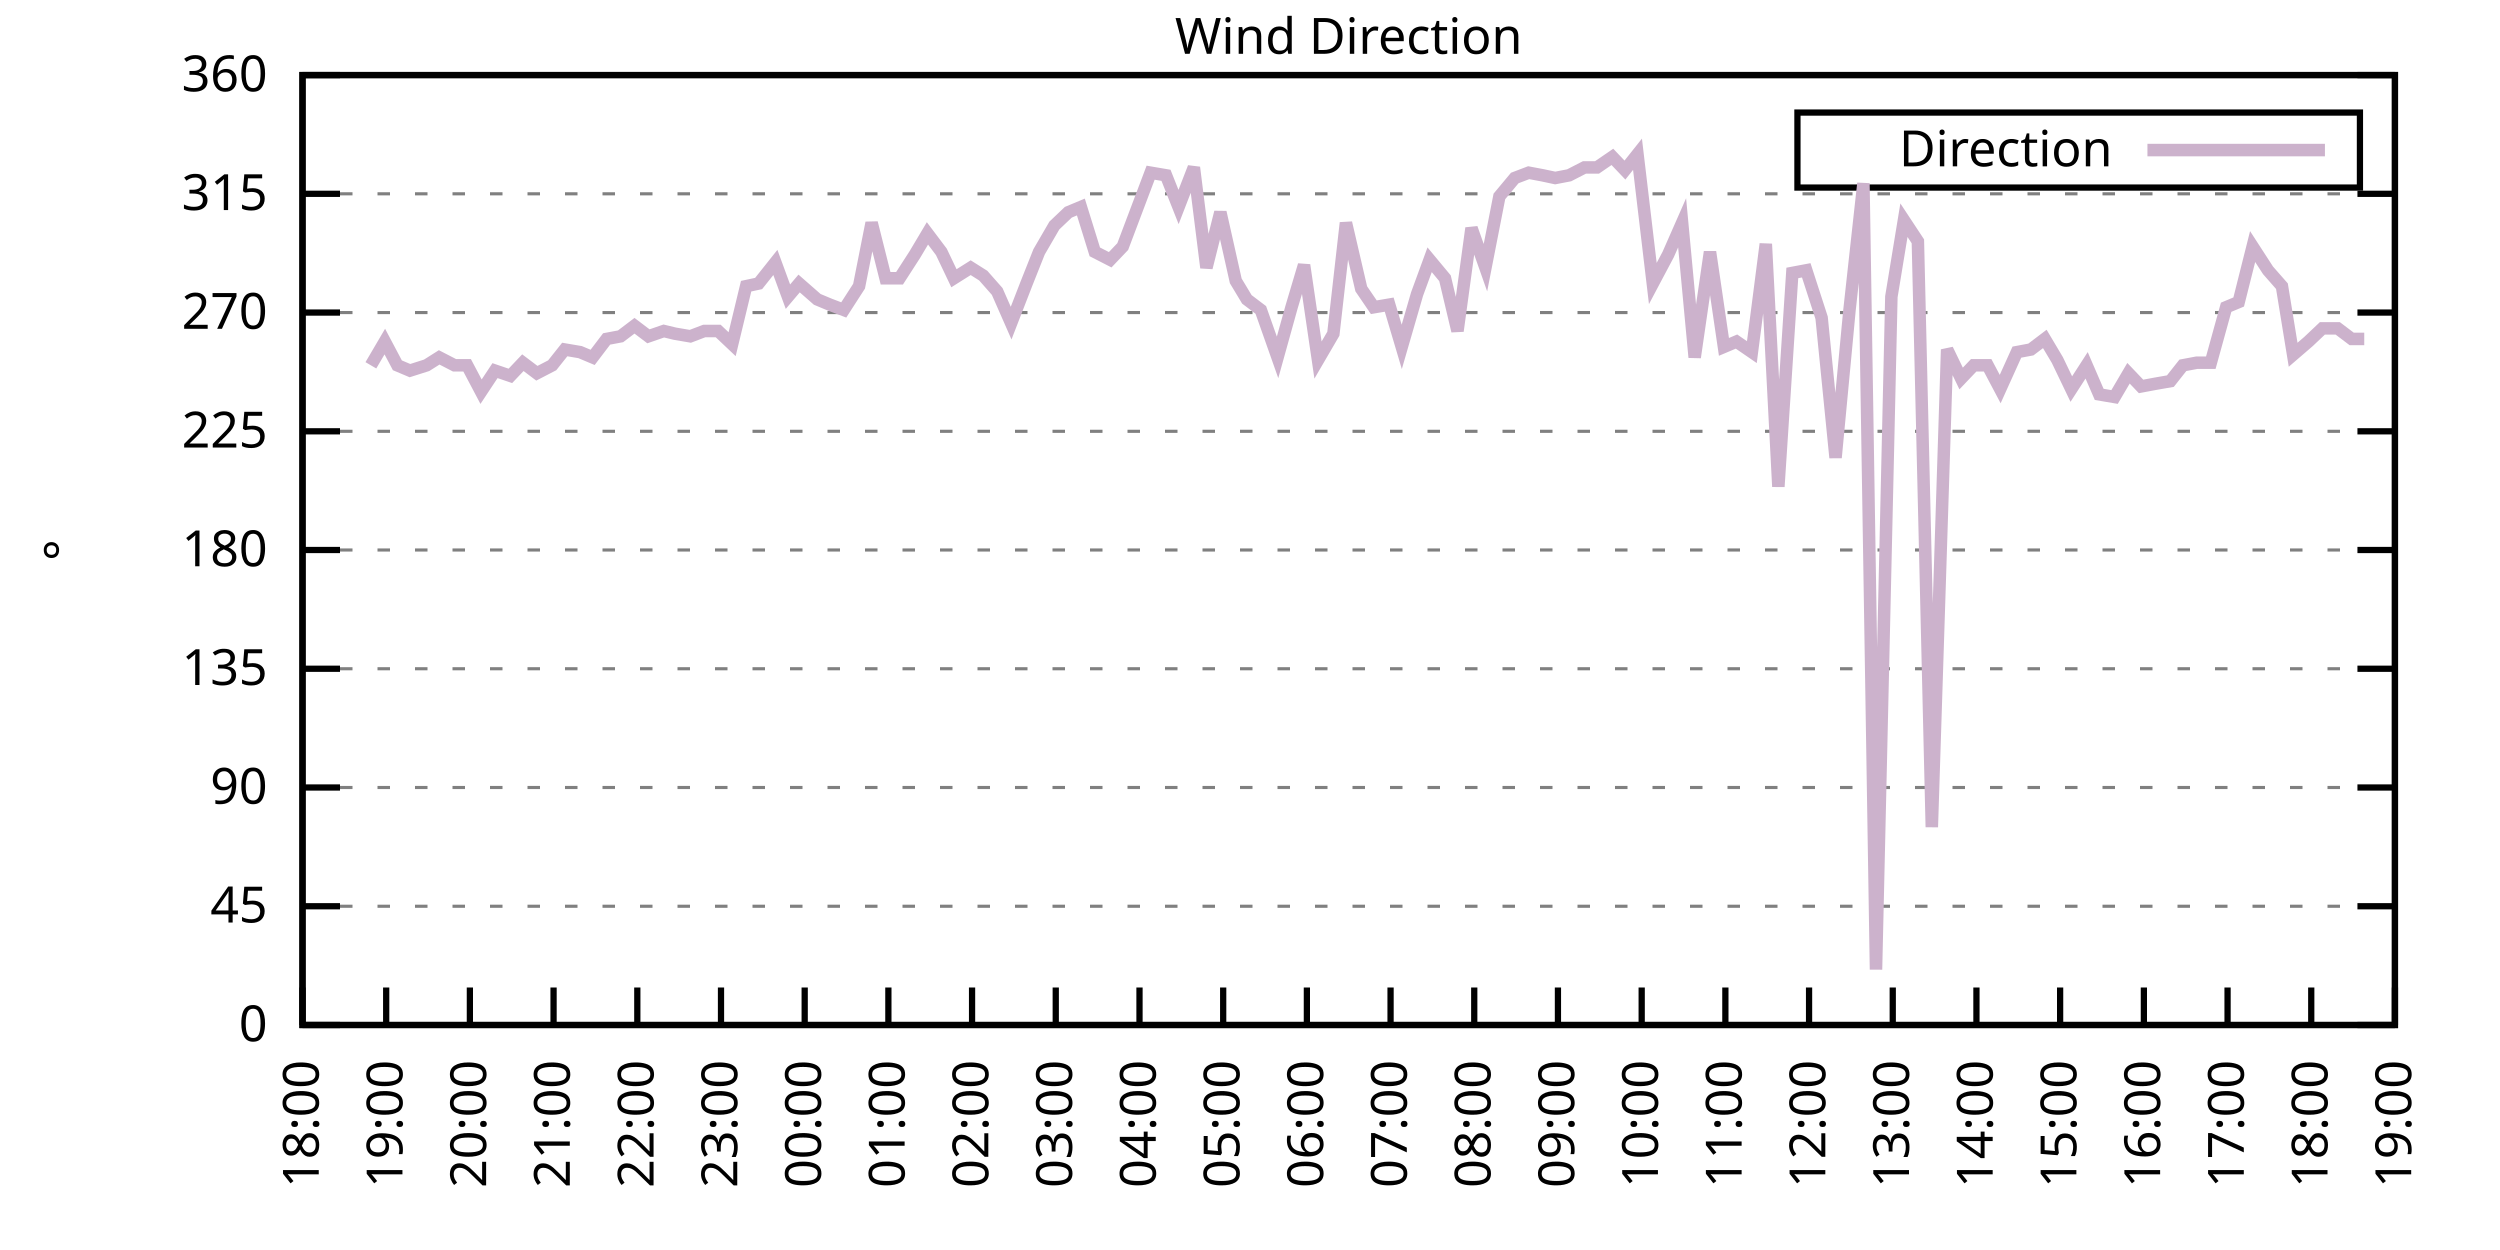
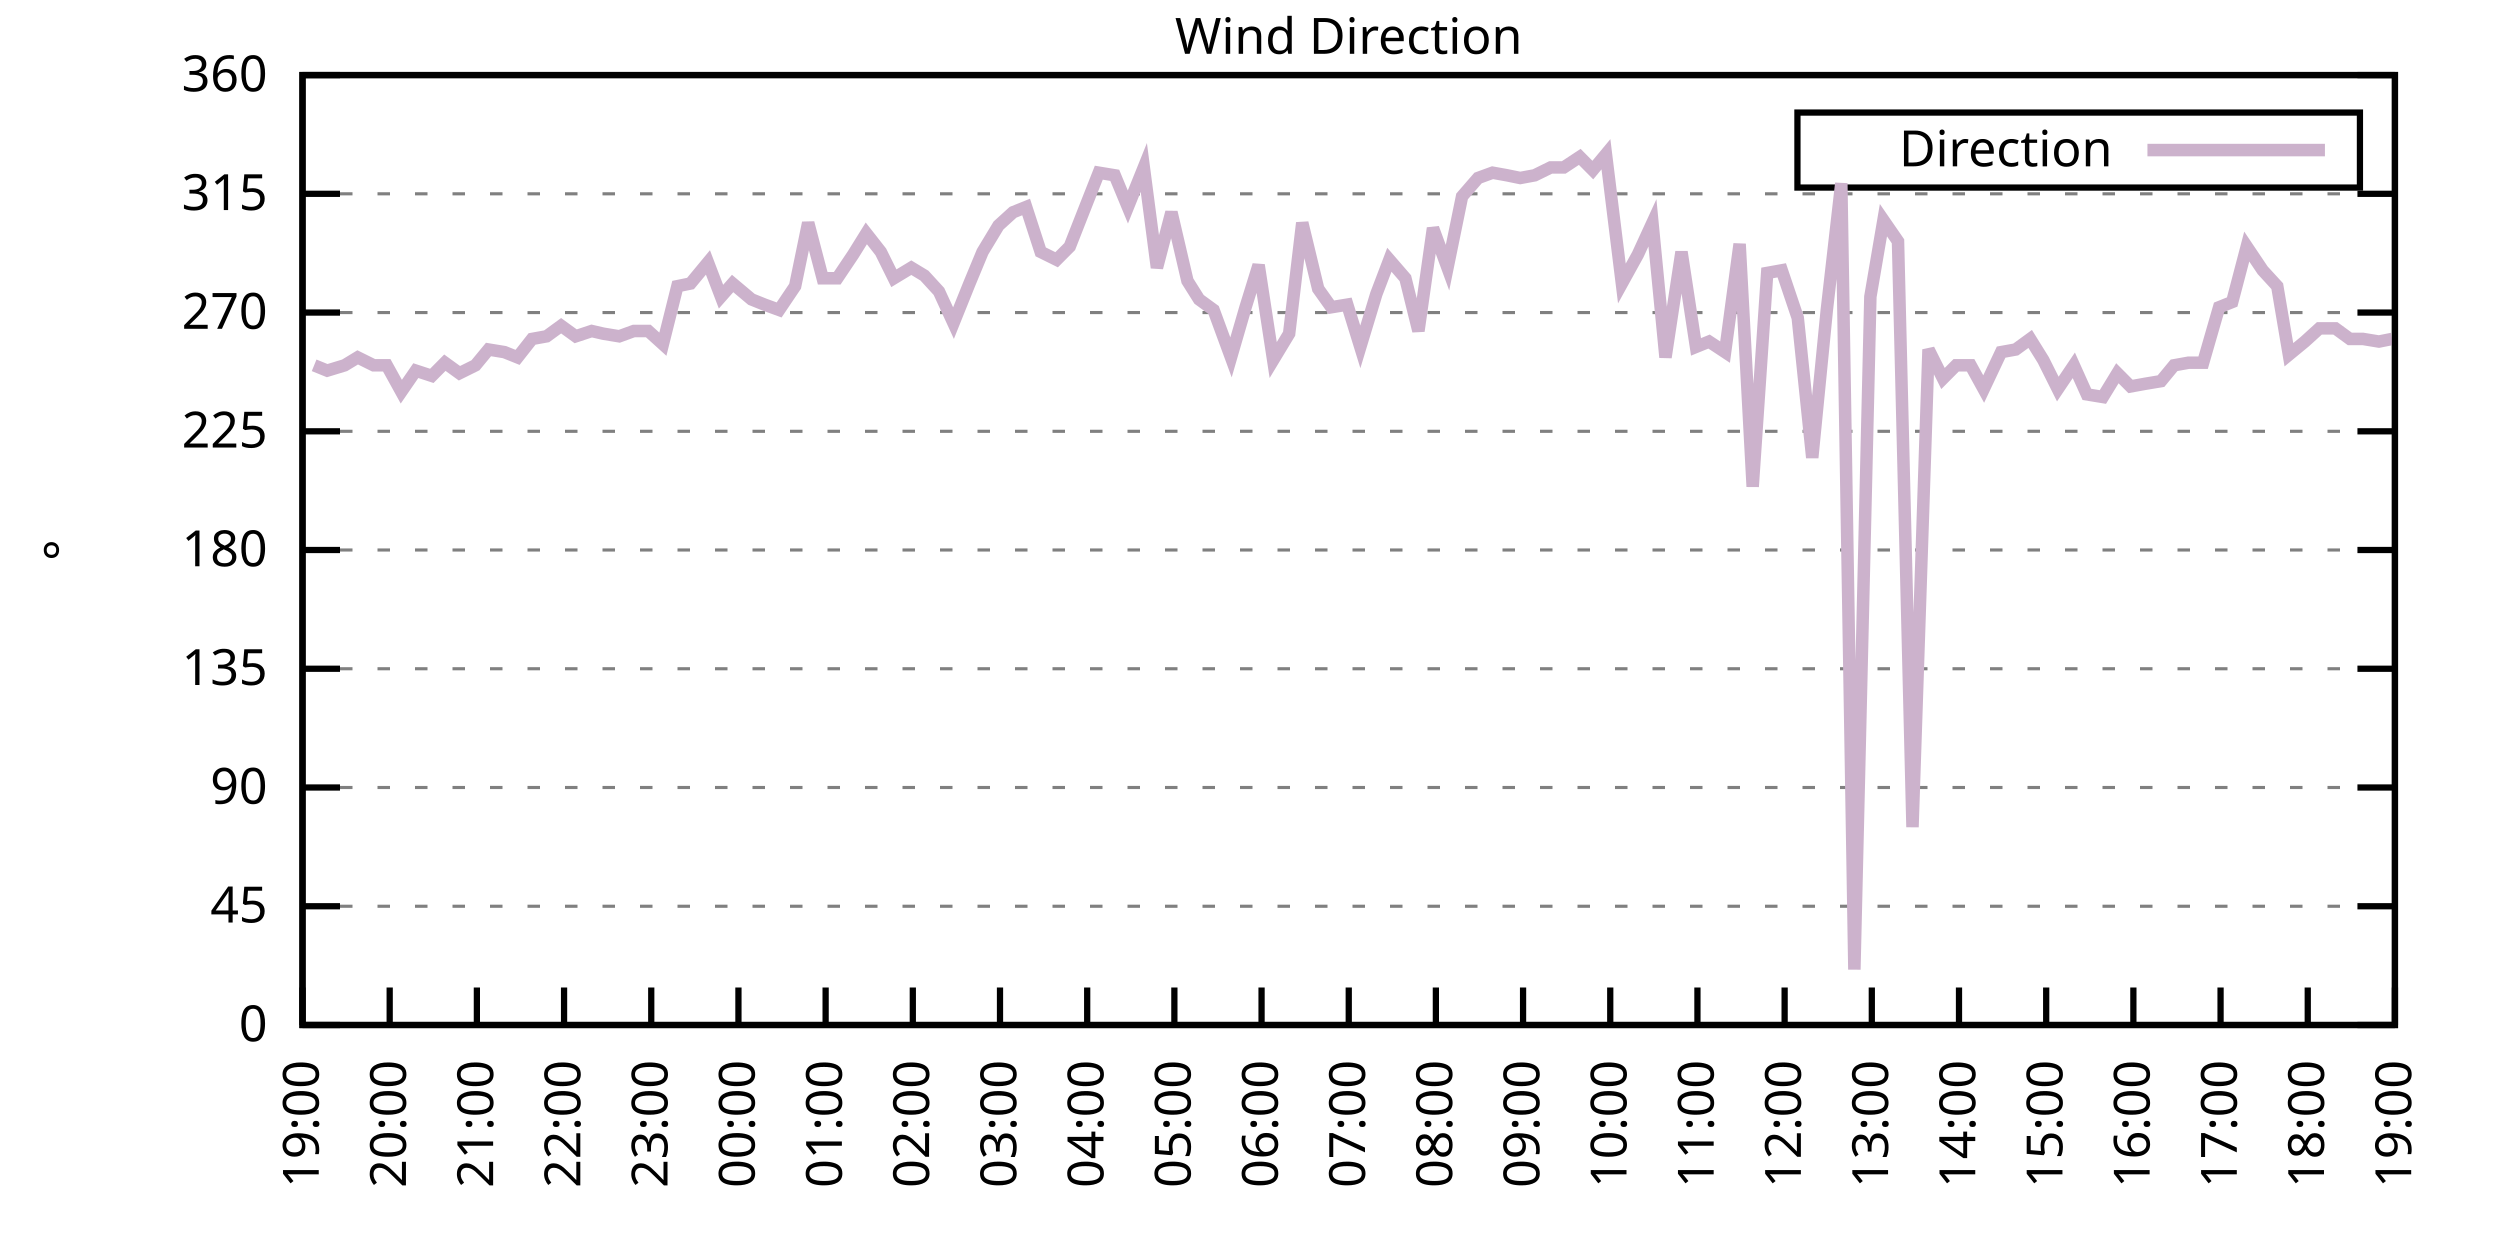
<svg xmlns="http://www.w3.org/2000/svg" xmlns:xlink="http://www.w3.org/1999/xlink" width="400" height="200" viewBox="0 0 400 200">
  <g id="gnuplot_canvas">
    <rect x="0" y="0" width="400" height="200" fill="none" />
    <defs>
      <circle id="gpDot" r="0.5" stroke-width="0.5" stroke="currentColor" />
      <path id="gpPt0" stroke-width="0.333" stroke="currentColor" d="M-1,0 h2 M0,-1 v2" />
      <path id="gpPt1" stroke-width="0.333" stroke="currentColor" d="M-1,-1 L1,1 M1,-1 L-1,1" />
      <path id="gpPt2" stroke-width="0.333" stroke="currentColor" d="M-1,0 L1,0 M0,-1 L0,1 M-1,-1 L1,1 M-1,1 L1,-1" />
      <rect id="gpPt3" stroke-width="0.333" stroke="currentColor" x="-1" y="-1" width="2" height="2" />
      <rect id="gpPt4" stroke-width="0.333" stroke="currentColor" fill="currentColor" x="-1" y="-1" width="2" height="2" />
      <circle id="gpPt5" stroke-width="0.333" stroke="currentColor" cx="0" cy="0" r="1" />
      <use xlink:href="#gpPt5" id="gpPt6" fill="currentColor" stroke="none" />
      <path id="gpPt7" stroke-width="0.333" stroke="currentColor" d="M0,-1.33 L-1.33,0.67 L1.33,0.67 z" />
      <use xlink:href="#gpPt7" id="gpPt8" fill="currentColor" stroke="none" />
      <use xlink:href="#gpPt7" id="gpPt9" stroke="currentColor" transform="rotate(180)" />
      <use xlink:href="#gpPt9" id="gpPt10" fill="currentColor" stroke="none" />
      <use xlink:href="#gpPt3" id="gpPt11" stroke="currentColor" transform="rotate(45)" />
      <use xlink:href="#gpPt11" id="gpPt12" fill="currentColor" stroke="none" />
      <path id="gpPt13" stroke-width="0.333" stroke="currentColor" d="M0,1.330 L1.265,0.411 L0.782,-1.067 L-0.782,-1.076 L-1.265,0.411 z" />
      <use xlink:href="#gpPt13" id="gpPt14" fill="currentColor" stroke="none" />
      <filter id="textbox" filterUnits="objectBoundingBox" x="0" y="0" height="1" width="1">
        <feFlood flood-color="white" flood-opacity="1" result="bgnd" />
        <feComposite in="SourceGraphic" in2="bgnd" operator="atop" />
      </filter>
      <filter id="greybox" filterUnits="objectBoundingBox" x="0" y="0" height="1" width="1">
        <feFlood flood-color="lightgrey" flood-opacity="1" result="grey" />
        <feComposite in="SourceGraphic" in2="grey" operator="atop" />
      </filter>
    </defs>
    <g fill="none" color="white" stroke="currentColor" stroke-width="1.00" stroke-linecap="butt" stroke-linejoin="miter">
</g>
    <g fill="none" color="black" stroke="currentColor" stroke-width="1.00" stroke-linecap="butt" stroke-linejoin="miter">
      <g stroke="none" shape-rendering="crispEdges">
        <polygon fill="rgb(255, 255, 255)" points="48.40,164.00 383.18,164.00 383.18,12.02 48.40,12.02 " />
      </g>
    </g>
    <g fill="none" color="black" stroke="currentColor" stroke-width="1.00" stroke-linecap="butt" stroke-linejoin="miter">
</g>
    <g fill="none" color="black" stroke="black" stroke-width="0.50" stroke-linecap="butt" stroke-linejoin="miter">
</g>
    <g fill="none" color="gray" stroke="currentColor" stroke-width="0.50" stroke-linecap="butt" stroke-linejoin="miter">
      <path stroke="gray" stroke-dasharray="2,4" class="gridline" d="M48.40,164.00 L383.19,164.00  " />
    </g>
    <g fill="none" color="gray" stroke="gray" stroke-width="1.00" stroke-linecap="butt" stroke-linejoin="miter">
</g>
    <g fill="none" color="black" stroke="currentColor" stroke-width="1.00" stroke-linecap="butt" stroke-linejoin="miter">
      <path stroke="black" d="M48.40,164.00 L54.40,164.00 M383.19,164.00 L377.19,164.00  " />
      <g transform="translate(42.80,166.60)" stroke="none" fill="black" font-family="Sans" font-size="8.00" text-anchor="end">
        <text>
          <tspan font-family="Sans"> 0</tspan>
        </text>
      </g>
    </g>
    <g fill="none" color="black" stroke="currentColor" stroke-width="1.00" stroke-linecap="butt" stroke-linejoin="miter">
</g>
    <g fill="none" color="black" stroke="black" stroke-width="0.50" stroke-linecap="butt" stroke-linejoin="miter">
</g>
    <g fill="none" color="gray" stroke="currentColor" stroke-width="0.50" stroke-linecap="butt" stroke-linejoin="miter">
      <path stroke="gray" stroke-dasharray="2,4" class="gridline" d="M48.40,145.00 L383.19,145.00  " />
    </g>
    <g fill="none" color="gray" stroke="gray" stroke-width="1.00" stroke-linecap="butt" stroke-linejoin="miter">
</g>
    <g fill="none" color="black" stroke="currentColor" stroke-width="1.00" stroke-linecap="butt" stroke-linejoin="miter">
      <path stroke="black" d="M48.40,145.00 L54.40,145.00 M383.19,145.00 L377.19,145.00  " />
      <g transform="translate(42.80,147.60)" stroke="none" fill="black" font-family="Sans" font-size="8.00" text-anchor="end">
        <text>
          <tspan font-family="Sans"> 45</tspan>
        </text>
      </g>
    </g>
    <g fill="none" color="black" stroke="currentColor" stroke-width="1.00" stroke-linecap="butt" stroke-linejoin="miter">
</g>
    <g fill="none" color="black" stroke="black" stroke-width="0.50" stroke-linecap="butt" stroke-linejoin="miter">
</g>
    <g fill="none" color="gray" stroke="currentColor" stroke-width="0.50" stroke-linecap="butt" stroke-linejoin="miter">
      <path stroke="gray" stroke-dasharray="2,4" class="gridline" d="M48.40,126.00 L383.19,126.00  " />
    </g>
    <g fill="none" color="gray" stroke="gray" stroke-width="1.00" stroke-linecap="butt" stroke-linejoin="miter">
</g>
    <g fill="none" color="black" stroke="currentColor" stroke-width="1.00" stroke-linecap="butt" stroke-linejoin="miter">
      <path stroke="black" d="M48.40,126.00 L54.40,126.00 M383.19,126.00 L377.19,126.00  " />
      <g transform="translate(42.80,128.60)" stroke="none" fill="black" font-family="Sans" font-size="8.00" text-anchor="end">
        <text>
          <tspan font-family="Sans"> 90</tspan>
        </text>
      </g>
    </g>
    <g fill="none" color="black" stroke="currentColor" stroke-width="1.00" stroke-linecap="butt" stroke-linejoin="miter">
</g>
    <g fill="none" color="black" stroke="black" stroke-width="0.50" stroke-linecap="butt" stroke-linejoin="miter">
</g>
    <g fill="none" color="gray" stroke="currentColor" stroke-width="0.50" stroke-linecap="butt" stroke-linejoin="miter">
      <path stroke="gray" stroke-dasharray="2,4" class="gridline" d="M48.40,107.00 L383.19,107.00  " />
    </g>
    <g fill="none" color="gray" stroke="gray" stroke-width="1.00" stroke-linecap="butt" stroke-linejoin="miter">
</g>
    <g fill="none" color="black" stroke="currentColor" stroke-width="1.00" stroke-linecap="butt" stroke-linejoin="miter">
      <path stroke="black" d="M48.40,107.00 L54.40,107.00 M383.19,107.00 L377.19,107.00  " />
      <g transform="translate(42.80,109.60)" stroke="none" fill="black" font-family="Sans" font-size="8.00" text-anchor="end">
        <text>
          <tspan font-family="Sans"> 135</tspan>
        </text>
      </g>
    </g>
    <g fill="none" color="black" stroke="currentColor" stroke-width="1.00" stroke-linecap="butt" stroke-linejoin="miter">
</g>
    <g fill="none" color="black" stroke="black" stroke-width="0.50" stroke-linecap="butt" stroke-linejoin="miter">
</g>
    <g fill="none" color="gray" stroke="currentColor" stroke-width="0.50" stroke-linecap="butt" stroke-linejoin="miter">
      <path stroke="gray" stroke-dasharray="2,4" class="gridline" d="M48.40,88.00 L383.19,88.00  " />
    </g>
    <g fill="none" color="gray" stroke="gray" stroke-width="1.00" stroke-linecap="butt" stroke-linejoin="miter">
</g>
    <g fill="none" color="black" stroke="currentColor" stroke-width="1.00" stroke-linecap="butt" stroke-linejoin="miter">
      <path stroke="black" d="M48.40,88.00 L54.40,88.00 M383.19,88.00 L377.19,88.00  " />
      <g transform="translate(42.80,90.60)" stroke="none" fill="black" font-family="Sans" font-size="8.00" text-anchor="end">
        <text>
          <tspan font-family="Sans"> 180</tspan>
        </text>
      </g>
    </g>
    <g fill="none" color="black" stroke="currentColor" stroke-width="1.00" stroke-linecap="butt" stroke-linejoin="miter">
</g>
    <g fill="none" color="black" stroke="black" stroke-width="0.50" stroke-linecap="butt" stroke-linejoin="miter">
</g>
    <g fill="none" color="gray" stroke="currentColor" stroke-width="0.50" stroke-linecap="butt" stroke-linejoin="miter">
      <path stroke="gray" stroke-dasharray="2,4" class="gridline" d="M48.40,69.01 L383.19,69.01  " />
    </g>
    <g fill="none" color="gray" stroke="gray" stroke-width="1.00" stroke-linecap="butt" stroke-linejoin="miter">
</g>
    <g fill="none" color="black" stroke="currentColor" stroke-width="1.00" stroke-linecap="butt" stroke-linejoin="miter">
      <path stroke="black" d="M48.40,69.01 L54.40,69.01 M383.19,69.01 L377.19,69.01  " />
      <g transform="translate(42.80,71.61)" stroke="none" fill="black" font-family="Sans" font-size="8.00" text-anchor="end">
        <text>
          <tspan font-family="Sans"> 225</tspan>
        </text>
      </g>
    </g>
    <g fill="none" color="black" stroke="currentColor" stroke-width="1.00" stroke-linecap="butt" stroke-linejoin="miter">
</g>
    <g fill="none" color="black" stroke="black" stroke-width="0.50" stroke-linecap="butt" stroke-linejoin="miter">
</g>
    <g fill="none" color="gray" stroke="currentColor" stroke-width="0.50" stroke-linecap="butt" stroke-linejoin="miter">
      <path stroke="gray" stroke-dasharray="2,4" class="gridline" d="M48.40,50.01 L383.19,50.01  " />
    </g>
    <g fill="none" color="gray" stroke="gray" stroke-width="1.00" stroke-linecap="butt" stroke-linejoin="miter">
</g>
    <g fill="none" color="black" stroke="currentColor" stroke-width="1.00" stroke-linecap="butt" stroke-linejoin="miter">
      <path stroke="black" d="M48.40,50.01 L54.40,50.01 M383.19,50.01 L377.19,50.01  " />
      <g transform="translate(42.80,52.61)" stroke="none" fill="black" font-family="Sans" font-size="8.00" text-anchor="end">
        <text>
          <tspan font-family="Sans"> 270</tspan>
        </text>
      </g>
    </g>
    <g fill="none" color="black" stroke="currentColor" stroke-width="1.00" stroke-linecap="butt" stroke-linejoin="miter">
</g>
    <g fill="none" color="black" stroke="black" stroke-width="0.50" stroke-linecap="butt" stroke-linejoin="miter">
</g>
    <g fill="none" color="gray" stroke="currentColor" stroke-width="0.50" stroke-linecap="butt" stroke-linejoin="miter">
      <path stroke="gray" stroke-dasharray="2,4" class="gridline" d="M48.40,31.01 L383.19,31.01  " />
    </g>
    <g fill="none" color="gray" stroke="gray" stroke-width="1.00" stroke-linecap="butt" stroke-linejoin="miter">
</g>
    <g fill="none" color="black" stroke="currentColor" stroke-width="1.00" stroke-linecap="butt" stroke-linejoin="miter">
      <path stroke="black" d="M48.40,31.01 L54.40,31.01 M383.19,31.01 L377.19,31.01  " />
      <g transform="translate(42.80,33.61)" stroke="none" fill="black" font-family="Sans" font-size="8.00" text-anchor="end">
        <text>
          <tspan font-family="Sans"> 315</tspan>
        </text>
      </g>
    </g>
    <g fill="none" color="black" stroke="currentColor" stroke-width="1.00" stroke-linecap="butt" stroke-linejoin="miter">
</g>
    <g fill="none" color="black" stroke="black" stroke-width="0.50" stroke-linecap="butt" stroke-linejoin="miter">
</g>
    <g fill="none" color="gray" stroke="currentColor" stroke-width="0.50" stroke-linecap="butt" stroke-linejoin="miter">
      <path stroke="gray" stroke-dasharray="2,4" class="gridline" d="M48.40,12.01 L383.19,12.01  " />
    </g>
    <g fill="none" color="gray" stroke="gray" stroke-width="1.00" stroke-linecap="butt" stroke-linejoin="miter">
</g>
    <g fill="none" color="black" stroke="currentColor" stroke-width="1.00" stroke-linecap="butt" stroke-linejoin="miter">
      <path stroke="black" d="M48.40,12.01 L54.40,12.01 M383.19,12.01 L377.19,12.01  " />
      <g transform="translate(42.80,14.61)" stroke="none" fill="black" font-family="Sans" font-size="8.00" text-anchor="end">
        <text>
          <tspan font-family="Sans"> 360</tspan>
        </text>
      </g>
    </g>
    <g fill="none" color="black" stroke="currentColor" stroke-width="1.00" stroke-linecap="butt" stroke-linejoin="miter">
      <path stroke="black" d="M48.40,164.00 L48.40,158.00  " />
      <g transform="translate(51.00,169.60) rotate(270.00)" stroke="none" fill="black" font-family="Sans" font-size="8.00" text-anchor="end">
        <text>
-           <tspan font-family="Sans">18:00</tspan>
-         </text>
-       </g>
-     </g>
-     <g fill="none" color="black" stroke="currentColor" stroke-width="1.00" stroke-linecap="butt" stroke-linejoin="miter">
-       <path stroke="black" d="M61.79,164.00 L61.79,158.00  " />
-       <g transform="translate(64.39,169.60) rotate(270.00)" stroke="none" fill="black" font-family="Sans" font-size="8.00" text-anchor="end">
-         <text>
          <tspan font-family="Sans">19:00</tspan>
        </text>
      </g>
    </g>
    <g fill="none" color="black" stroke="currentColor" stroke-width="1.00" stroke-linecap="butt" stroke-linejoin="miter">
-       <path stroke="black" d="M75.18,164.00 L75.18,158.00  " />
-       <g transform="translate(77.78,169.60) rotate(270.00)" stroke="none" fill="black" font-family="Sans" font-size="8.00" text-anchor="end">
+       <path stroke="black" d="M62.35,164.00 L62.35,158.00  " />
+       <g transform="translate(64.95,169.60) rotate(270.00)" stroke="none" fill="black" font-family="Sans" font-size="8.00" text-anchor="end">
        <text>
          <tspan font-family="Sans">20:00</tspan>
        </text>
      </g>
    </g>
    <g fill="none" color="black" stroke="currentColor" stroke-width="1.00" stroke-linecap="butt" stroke-linejoin="miter">
-       <path stroke="black" d="M88.57,164.00 L88.57,158.00  " />
-       <g transform="translate(91.17,169.60) rotate(270.00)" stroke="none" fill="black" font-family="Sans" font-size="8.00" text-anchor="end">
+       <path stroke="black" d="M76.30,164.00 L76.30,158.00  " />
+       <g transform="translate(78.90,169.60) rotate(270.00)" stroke="none" fill="black" font-family="Sans" font-size="8.00" text-anchor="end">
        <text>
          <tspan font-family="Sans">21:00</tspan>
        </text>
      </g>
    </g>
    <g fill="none" color="black" stroke="currentColor" stroke-width="1.00" stroke-linecap="butt" stroke-linejoin="miter">
-       <path stroke="black" d="M101.97,164.00 L101.97,158.00  " />
-       <g transform="translate(104.57,169.60) rotate(270.00)" stroke="none" fill="black" font-family="Sans" font-size="8.00" text-anchor="end">
+       <path stroke="black" d="M90.25,164.00 L90.25,158.00  " />
+       <g transform="translate(92.85,169.60) rotate(270.00)" stroke="none" fill="black" font-family="Sans" font-size="8.00" text-anchor="end">
        <text>
          <tspan font-family="Sans">22:00</tspan>
        </text>
      </g>
    </g>
    <g fill="none" color="black" stroke="currentColor" stroke-width="1.00" stroke-linecap="butt" stroke-linejoin="miter">
-       <path stroke="black" d="M115.36,164.00 L115.36,158.00  " />
-       <g transform="translate(117.96,169.60) rotate(270.00)" stroke="none" fill="black" font-family="Sans" font-size="8.00" text-anchor="end">
+       <path stroke="black" d="M104.20,164.00 L104.20,158.00  " />
+       <g transform="translate(106.80,169.60) rotate(270.00)" stroke="none" fill="black" font-family="Sans" font-size="8.00" text-anchor="end">
        <text>
          <tspan font-family="Sans">23:00</tspan>
        </text>
      </g>
    </g>
    <g fill="none" color="black" stroke="currentColor" stroke-width="1.00" stroke-linecap="butt" stroke-linejoin="miter">
-       <path stroke="black" d="M128.75,164.00 L128.75,158.00  " />
-       <g transform="translate(131.35,169.60) rotate(270.00)" stroke="none" fill="black" font-family="Sans" font-size="8.00" text-anchor="end">
+       <path stroke="black" d="M118.15,164.00 L118.15,158.00  " />
+       <g transform="translate(120.75,169.60) rotate(270.00)" stroke="none" fill="black" font-family="Sans" font-size="8.00" text-anchor="end">
        <text>
          <tspan font-family="Sans">00:00</tspan>
        </text>
      </g>
    </g>
    <g fill="none" color="black" stroke="currentColor" stroke-width="1.00" stroke-linecap="butt" stroke-linejoin="miter">
-       <path stroke="black" d="M142.14,164.00 L142.14,158.00  " />
-       <g transform="translate(144.74,169.60) rotate(270.00)" stroke="none" fill="black" font-family="Sans" font-size="8.00" text-anchor="end">
+       <path stroke="black" d="M132.10,164.00 L132.10,158.00  " />
+       <g transform="translate(134.70,169.60) rotate(270.00)" stroke="none" fill="black" font-family="Sans" font-size="8.00" text-anchor="end">
        <text>
          <tspan font-family="Sans">01:00</tspan>
        </text>
      </g>
    </g>
    <g fill="none" color="black" stroke="currentColor" stroke-width="1.00" stroke-linecap="butt" stroke-linejoin="miter">
-       <path stroke="black" d="M155.53,164.00 L155.53,158.00  " />
-       <g transform="translate(158.13,169.60) rotate(270.00)" stroke="none" fill="black" font-family="Sans" font-size="8.00" text-anchor="end">
+       <path stroke="black" d="M146.05,164.00 L146.05,158.00  " />
+       <g transform="translate(148.65,169.60) rotate(270.00)" stroke="none" fill="black" font-family="Sans" font-size="8.00" text-anchor="end">
        <text>
          <tspan font-family="Sans">02:00</tspan>
        </text>
      </g>
    </g>
    <g fill="none" color="black" stroke="currentColor" stroke-width="1.00" stroke-linecap="butt" stroke-linejoin="miter">
-       <path stroke="black" d="M168.92,164.00 L168.92,158.00  " />
-       <g transform="translate(171.52,169.60) rotate(270.00)" stroke="none" fill="black" font-family="Sans" font-size="8.00" text-anchor="end">
+       <path stroke="black" d="M160.00,164.00 L160.00,158.00  " />
+       <g transform="translate(162.60,169.60) rotate(270.00)" stroke="none" fill="black" font-family="Sans" font-size="8.00" text-anchor="end">
        <text>
          <tspan font-family="Sans">03:00</tspan>
        </text>
      </g>
    </g>
    <g fill="none" color="black" stroke="currentColor" stroke-width="1.00" stroke-linecap="butt" stroke-linejoin="miter">
-       <path stroke="black" d="M182.32,164.00 L182.32,158.00  " />
-       <g transform="translate(184.92,169.60) rotate(270.00)" stroke="none" fill="black" font-family="Sans" font-size="8.00" text-anchor="end">
+       <path stroke="black" d="M173.95,164.00 L173.95,158.00  " />
+       <g transform="translate(176.55,169.60) rotate(270.00)" stroke="none" fill="black" font-family="Sans" font-size="8.00" text-anchor="end">
        <text>
          <tspan font-family="Sans">04:00</tspan>
        </text>
      </g>
    </g>
    <g fill="none" color="black" stroke="currentColor" stroke-width="1.00" stroke-linecap="butt" stroke-linejoin="miter">
-       <path stroke="black" d="M195.71,164.00 L195.71,158.00  " />
-       <g transform="translate(198.31,169.60) rotate(270.00)" stroke="none" fill="black" font-family="Sans" font-size="8.00" text-anchor="end">
+       <path stroke="black" d="M187.90,164.00 L187.90,158.00  " />
+       <g transform="translate(190.50,169.60) rotate(270.00)" stroke="none" fill="black" font-family="Sans" font-size="8.00" text-anchor="end">
        <text>
          <tspan font-family="Sans">05:00</tspan>
        </text>
      </g>
    </g>
    <g fill="none" color="black" stroke="currentColor" stroke-width="1.00" stroke-linecap="butt" stroke-linejoin="miter">
-       <path stroke="black" d="M209.10,164.00 L209.10,158.00  " />
-       <g transform="translate(211.70,169.60) rotate(270.00)" stroke="none" fill="black" font-family="Sans" font-size="8.00" text-anchor="end">
+       <path stroke="black" d="M201.85,164.00 L201.85,158.00  " />
+       <g transform="translate(204.45,169.60) rotate(270.00)" stroke="none" fill="black" font-family="Sans" font-size="8.00" text-anchor="end">
        <text>
          <tspan font-family="Sans">06:00</tspan>
        </text>
      </g>
    </g>
    <g fill="none" color="black" stroke="currentColor" stroke-width="1.00" stroke-linecap="butt" stroke-linejoin="miter">
-       <path stroke="black" d="M222.49,164.00 L222.49,158.00  " />
-       <g transform="translate(225.09,169.60) rotate(270.00)" stroke="none" fill="black" font-family="Sans" font-size="8.00" text-anchor="end">
+       <path stroke="black" d="M215.80,164.00 L215.80,158.00  " />
+       <g transform="translate(218.40,169.60) rotate(270.00)" stroke="none" fill="black" font-family="Sans" font-size="8.00" text-anchor="end">
        <text>
          <tspan font-family="Sans">07:00</tspan>
        </text>
      </g>
    </g>
    <g fill="none" color="black" stroke="currentColor" stroke-width="1.00" stroke-linecap="butt" stroke-linejoin="miter">
-       <path stroke="black" d="M235.88,164.00 L235.88,158.00  " />
-       <g transform="translate(238.48,169.60) rotate(270.00)" stroke="none" fill="black" font-family="Sans" font-size="8.00" text-anchor="end">
+       <path stroke="black" d="M229.74,164.00 L229.74,158.00  " />
+       <g transform="translate(232.34,169.60) rotate(270.00)" stroke="none" fill="black" font-family="Sans" font-size="8.00" text-anchor="end">
        <text>
          <tspan font-family="Sans">08:00</tspan>
        </text>
      </g>
    </g>
    <g fill="none" color="black" stroke="currentColor" stroke-width="1.00" stroke-linecap="butt" stroke-linejoin="miter">
-       <path stroke="black" d="M249.27,164.00 L249.27,158.00  " />
-       <g transform="translate(251.87,169.60) rotate(270.00)" stroke="none" fill="black" font-family="Sans" font-size="8.00" text-anchor="end">
+       <path stroke="black" d="M243.69,164.00 L243.69,158.00  " />
+       <g transform="translate(246.29,169.60) rotate(270.00)" stroke="none" fill="black" font-family="Sans" font-size="8.00" text-anchor="end">
        <text>
          <tspan font-family="Sans">09:00</tspan>
        </text>
      </g>
    </g>
    <g fill="none" color="black" stroke="currentColor" stroke-width="1.00" stroke-linecap="butt" stroke-linejoin="miter">
-       <path stroke="black" d="M262.67,164.00 L262.67,158.00  " />
-       <g transform="translate(265.27,169.60) rotate(270.00)" stroke="none" fill="black" font-family="Sans" font-size="8.00" text-anchor="end">
+       <path stroke="black" d="M257.64,164.00 L257.64,158.00  " />
+       <g transform="translate(260.24,169.60) rotate(270.00)" stroke="none" fill="black" font-family="Sans" font-size="8.00" text-anchor="end">
        <text>
          <tspan font-family="Sans">10:00</tspan>
        </text>
      </g>
    </g>
    <g fill="none" color="black" stroke="currentColor" stroke-width="1.00" stroke-linecap="butt" stroke-linejoin="miter">
-       <path stroke="black" d="M276.06,164.00 L276.06,158.00  " />
-       <g transform="translate(278.66,169.60) rotate(270.00)" stroke="none" fill="black" font-family="Sans" font-size="8.00" text-anchor="end">
+       <path stroke="black" d="M271.59,164.00 L271.59,158.00  " />
+       <g transform="translate(274.19,169.60) rotate(270.00)" stroke="none" fill="black" font-family="Sans" font-size="8.00" text-anchor="end">
        <text>
          <tspan font-family="Sans">11:00</tspan>
        </text>
      </g>
    </g>
    <g fill="none" color="black" stroke="currentColor" stroke-width="1.00" stroke-linecap="butt" stroke-linejoin="miter">
-       <path stroke="black" d="M289.45,164.00 L289.45,158.00  " />
-       <g transform="translate(292.05,169.60) rotate(270.00)" stroke="none" fill="black" font-family="Sans" font-size="8.00" text-anchor="end">
+       <path stroke="black" d="M285.54,164.00 L285.54,158.00  " />
+       <g transform="translate(288.14,169.60) rotate(270.00)" stroke="none" fill="black" font-family="Sans" font-size="8.00" text-anchor="end">
        <text>
          <tspan font-family="Sans">12:00</tspan>
        </text>
      </g>
    </g>
    <g fill="none" color="black" stroke="currentColor" stroke-width="1.00" stroke-linecap="butt" stroke-linejoin="miter">
-       <path stroke="black" d="M302.84,164.00 L302.84,158.00  " />
-       <g transform="translate(305.44,169.60) rotate(270.00)" stroke="none" fill="black" font-family="Sans" font-size="8.00" text-anchor="end">
+       <path stroke="black" d="M299.49,164.00 L299.49,158.00  " />
+       <g transform="translate(302.09,169.60) rotate(270.00)" stroke="none" fill="black" font-family="Sans" font-size="8.00" text-anchor="end">
        <text>
          <tspan font-family="Sans">13:00</tspan>
        </text>
      </g>
    </g>
    <g fill="none" color="black" stroke="currentColor" stroke-width="1.00" stroke-linecap="butt" stroke-linejoin="miter">
-       <path stroke="black" d="M316.23,164.00 L316.23,158.00  " />
-       <g transform="translate(318.83,169.60) rotate(270.00)" stroke="none" fill="black" font-family="Sans" font-size="8.00" text-anchor="end">
+       <path stroke="black" d="M313.44,164.00 L313.44,158.00  " />
+       <g transform="translate(316.04,169.60) rotate(270.00)" stroke="none" fill="black" font-family="Sans" font-size="8.00" text-anchor="end">
        <text>
          <tspan font-family="Sans">14:00</tspan>
        </text>
      </g>
    </g>
    <g fill="none" color="black" stroke="currentColor" stroke-width="1.00" stroke-linecap="butt" stroke-linejoin="miter">
-       <path stroke="black" d="M329.62,164.00 L329.62,158.00  " />
-       <g transform="translate(332.22,169.60) rotate(270.00)" stroke="none" fill="black" font-family="Sans" font-size="8.00" text-anchor="end">
+       <path stroke="black" d="M327.39,164.00 L327.39,158.00  " />
+       <g transform="translate(329.99,169.60) rotate(270.00)" stroke="none" fill="black" font-family="Sans" font-size="8.00" text-anchor="end">
        <text>
          <tspan font-family="Sans">15:00</tspan>
        </text>
      </g>
    </g>
    <g fill="none" color="black" stroke="currentColor" stroke-width="1.00" stroke-linecap="butt" stroke-linejoin="miter">
-       <path stroke="black" d="M343.02,164.00 L343.02,158.00  " />
-       <g transform="translate(345.62,169.60) rotate(270.00)" stroke="none" fill="black" font-family="Sans" font-size="8.00" text-anchor="end">
+       <path stroke="black" d="M341.34,164.00 L341.34,158.00  " />
+       <g transform="translate(343.94,169.60) rotate(270.00)" stroke="none" fill="black" font-family="Sans" font-size="8.00" text-anchor="end">
        <text>
          <tspan font-family="Sans">16:00</tspan>
        </text>
      </g>
    </g>
    <g fill="none" color="black" stroke="currentColor" stroke-width="1.00" stroke-linecap="butt" stroke-linejoin="miter">
-       <path stroke="black" d="M356.41,164.00 L356.41,158.00  " />
-       <g transform="translate(359.01,169.60) rotate(270.00)" stroke="none" fill="black" font-family="Sans" font-size="8.00" text-anchor="end">
+       <path stroke="black" d="M355.29,164.00 L355.29,158.00  " />
+       <g transform="translate(357.89,169.60) rotate(270.00)" stroke="none" fill="black" font-family="Sans" font-size="8.00" text-anchor="end">
        <text>
          <tspan font-family="Sans">17:00</tspan>
        </text>
      </g>
    </g>
    <g fill="none" color="black" stroke="currentColor" stroke-width="1.00" stroke-linecap="butt" stroke-linejoin="miter">
-       <path stroke="black" d="M369.80,164.00 L369.80,158.00  " />
-       <g transform="translate(372.40,169.60) rotate(270.00)" stroke="none" fill="black" font-family="Sans" font-size="8.00" text-anchor="end">
+       <path stroke="black" d="M369.24,164.00 L369.24,158.00  " />
+       <g transform="translate(371.84,169.60) rotate(270.00)" stroke="none" fill="black" font-family="Sans" font-size="8.00" text-anchor="end">
        <text>
          <tspan font-family="Sans">18:00</tspan>
        </text>
      </g>
    </g>
    <g fill="none" color="black" stroke="currentColor" stroke-width="1.00" stroke-linecap="butt" stroke-linejoin="miter">
      <path stroke="black" d="M383.19,164.00 L383.19,158.00  " />
      <g transform="translate(385.79,169.60) rotate(270.00)" stroke="none" fill="black" font-family="Sans" font-size="8.00" text-anchor="end">
        <text>
          <tspan font-family="Sans">19:00</tspan>
        </text>
      </g>
    </g>
    <g fill="none" color="black" stroke="currentColor" stroke-width="1.00" stroke-linecap="butt" stroke-linejoin="miter">
</g>
    <g fill="none" color="black" stroke="currentColor" stroke-width="1.00" stroke-linecap="butt" stroke-linejoin="miter">
      <path stroke="black" d="M48.40,12.01 L48.40,164.00 L383.19,164.00 L383.19,12.01 L48.40,12.01 Z  " />
    </g>
    <g fill="none" color="black" stroke="currentColor" stroke-width="1.00" stroke-linecap="butt" stroke-linejoin="miter">
</g>
    <g fill="none" color="black" stroke="currentColor" stroke-width="1.00" stroke-linecap="butt" stroke-linejoin="miter">
      <path stroke="black" d="M287.59,30.01 L287.59,18.01 L377.59,18.01 L377.59,30.01 L287.59,30.01 Z  " />
    </g>
    <g id="Wind_direction_plot_1">
      <g fill="none" color="white" stroke="black" stroke-width="2.00" stroke-linecap="butt" stroke-linejoin="miter">
</g>
      <g fill="none" color="black" stroke="currentColor" stroke-width="2.00" stroke-linecap="butt" stroke-linejoin="miter">
        <g transform="translate(337.99,26.61)" stroke="none" fill="black" font-family="Sans" font-size="8.00" text-anchor="end">
          <text>
            <tspan font-family="Sans">Direction</tspan>
          </text>
        </g>
      </g>
      <g fill="none" color="black" stroke="currentColor" stroke-width="2.00" stroke-linecap="butt" stroke-linejoin="miter">
-         <path stroke="rgb(204, 178, 204)" d="M343.59,24.01 L371.99,24.01 M59.34,58.45 L61.57,54.65 L63.58,58.45 L65.59,59.30 L68.26,58.45 L70.27,57.18   L72.73,58.45 L74.74,58.45 L76.97,62.67 L79.20,59.30 L81.66,60.14 L83.66,58.03 L85.90,59.72 L88.35,58.45   L90.36,55.92 L92.82,56.34 L94.82,57.18 L97.06,54.23 L99.29,53.81 L101.52,52.12 L103.75,53.81 L106.21,52.96   L107.99,53.39 L110.45,53.81 L112.68,52.96 L114.91,52.96 L117.14,55.07 L119.38,45.79 L121.38,45.36 L124.06,41.99   L126.07,47.47 L127.86,45.36 L130.76,47.90 L132.77,48.74 L135.00,49.59 L137.45,45.79 L139.46,35.65 L141.69,44.52   L143.93,44.52 L146.38,40.72 L148.39,37.34 L150.62,40.30 L152.63,44.52 L155.31,42.83 L157.32,44.10 L159.55,46.63   L161.78,51.70 L164.24,45.36 L166.25,40.30 L168.70,36.08 L170.93,33.96 L172.94,33.12 L175.17,40.30 L177.63,41.56   L179.64,39.45 L181.87,33.54 L184.10,27.63 L186.56,28.05 L188.57,33.12 L191.02,26.79 L193.03,42.83 L195.26,33.96   L197.72,44.94 L199.50,47.90 L201.73,49.59 L204.41,57.18 L206.64,49.16 L208.65,42.41 L210.88,57.61 L213.34,53.39   L215.35,35.65 L217.80,46.21 L219.81,49.16 L222.27,48.74 L224.28,55.50 L226.73,47.05 L228.74,41.56 L231.20,44.52   L233.20,52.96 L235.44,36.50 L237.67,42.83 L239.90,31.43 L242.36,28.48 L244.59,27.63 L246.82,28.05 L248.83,28.48   L251.06,28.05 L253.51,26.79 L255.52,26.79 L257.98,25.10 L259.99,27.21 L262.00,24.68 L264.45,45.36 L266.91,40.72   L269.14,35.65 L271.15,57.18 L273.60,40.30 L275.83,55.50 L277.84,54.65 L280.30,56.34 L282.53,39.03 L284.54,77.87   L286.77,43.67 L289.00,43.25 L291.46,50.85 L293.69,73.23 L295.92,49.59 L298.15,29.32 L300.16,155.13 L302.62,47.47   L304.63,35.23 L306.86,38.61 L309.09,132.34 L311.54,55.92 L313.78,60.56 L315.79,58.45 L318.02,58.45 L320.03,62.25   L322.70,56.34 L324.94,55.92 L327.17,54.23 L329.18,57.61 L331.41,62.25 L333.86,58.45 L335.87,63.10 L338.33,63.52   L340.56,59.72 L342.57,61.83 L344.80,61.41 L347.26,60.98 L349.26,58.45 L351.50,58.03 L353.73,58.03 L356.18,49.16   L358.19,48.32 L360.42,39.45 L362.88,43.25 L365.11,45.79 L366.90,56.76 L369.35,54.65 L371.58,52.54 L374.04,52.54   L376.27,54.23 L378.28,54.23  " />
+         <path stroke="rgb(204, 178, 204)" d="M343.59,24.01 L371.99,24.01 M50.26,58.45 L52.35,59.30 L55.14,58.45 L57.23,57.18 L59.79,58.45 L61.88,58.45   L64.21,62.67 L66.53,59.30 L69.09,60.14 L71.18,58.03 L73.51,59.72 L76.07,58.45 L78.16,55.92 L80.72,56.34   L82.81,57.18 L85.13,54.23 L87.46,53.81 L89.78,52.12 L92.11,53.81 L94.67,52.96 L96.53,53.39 L99.08,53.81   L101.41,52.96 L103.73,52.96 L106.06,55.07 L108.38,45.79 L110.48,45.36 L113.27,41.99 L115.36,47.47 L117.22,45.36   L120.24,47.90 L122.33,48.74 L124.66,49.59 L127.22,45.79 L129.31,35.65 L131.63,44.52 L133.96,44.52 L136.51,40.72   L138.61,37.34 L140.93,40.30 L143.02,44.52 L145.81,42.83 L147.91,44.10 L150.23,46.63 L152.56,51.70 L155.11,45.36   L157.21,40.30 L159.76,36.08 L162.09,33.96 L164.18,33.12 L166.51,40.30 L169.06,41.56 L171.16,39.45 L173.48,33.54   L175.81,27.63 L178.36,28.05 L180.46,33.12 L183.01,26.79 L185.11,42.83 L187.43,33.96 L189.99,44.94 L191.85,47.90   L194.17,49.59 L196.96,57.18 L199.29,49.16 L201.38,42.41 L203.71,57.61 L206.26,53.39 L208.36,35.65 L210.91,46.21   L213.01,49.16 L215.56,48.74 L217.65,55.50 L220.21,47.05 L222.30,41.56 L224.86,44.52 L226.95,52.96 L229.28,36.50   L231.60,42.83 L233.93,31.43 L236.49,28.48 L238.81,27.63 L241.14,28.05 L243.23,28.48 L245.55,28.05 L248.11,26.79   L250.20,26.79 L252.76,25.10 L254.85,27.21 L256.95,24.68 L259.50,45.36 L262.06,40.72 L264.39,35.65 L266.48,57.18   L269.04,40.30 L271.36,55.50 L273.45,54.65 L276.01,56.34 L278.34,39.03 L280.43,77.87 L282.75,43.67 L285.08,43.25   L287.64,50.85 L289.96,73.23 L292.29,49.59 L294.61,29.32 L296.70,155.13 L299.26,47.47 L301.35,35.23 L303.68,38.61   L306.00,132.34 L308.56,55.92 L310.88,60.56 L312.98,58.45 L315.30,58.45 L317.39,62.25 L320.18,56.34 L322.51,55.92   L324.83,54.23 L326.93,57.61 L329.25,62.25 L331.81,58.45 L333.90,63.10 L336.46,63.52 L338.78,59.72 L340.88,61.83   L343.20,61.41 L345.76,60.98 L347.85,58.45 L350.18,58.03 L352.50,58.03 L355.06,49.16 L357.15,48.32 L359.48,39.45   L362.03,43.25 L364.36,45.79 L366.22,56.76 L368.78,54.65 L371.10,52.54 L373.66,52.54 L375.98,54.23 L378.08,54.23   L380.63,54.65 L382.73,54.23  " />
      </g>
    </g>
    <g fill="none" color="black" stroke="currentColor" stroke-width="2.00" stroke-linecap="butt" stroke-linejoin="miter">
</g>
    <g fill="none" color="black" stroke="black" stroke-width="1.00" stroke-linecap="butt" stroke-linejoin="miter">
</g>
    <g fill="none" color="black" stroke="currentColor" stroke-width="1.00" stroke-linecap="butt" stroke-linejoin="miter">
      <path stroke="black" d="M48.40,12.01 L48.40,164.00 L383.19,164.00 L383.19,12.01 L48.40,12.01 Z  " />
      <g transform="translate(12.80,88.01) rotate(270.00)" stroke="none" fill="black" font-family="Sans" font-size="8.00" text-anchor="middle">
        <text>
          <tspan font-family="Sans">°</tspan>
        </text>
      </g>
    </g>
    <g fill="none" color="black" stroke="currentColor" stroke-width="1.00" stroke-linecap="butt" stroke-linejoin="miter">
</g>
    <g fill="none" color="black" stroke="currentColor" stroke-width="1.00" stroke-linecap="butt" stroke-linejoin="miter">
      <g transform="translate(215.79,8.61)" stroke="none" fill="black" font-family="Sans" font-size="8.00" text-anchor="middle">
        <text>
          <tspan font-family="Sans">Wind Direction</tspan>
        </text>
      </g>
    </g>
    <g fill="none" color="black" stroke="currentColor" stroke-width="1.00" stroke-linecap="butt" stroke-linejoin="miter">
</g>
  </g>
</svg>
